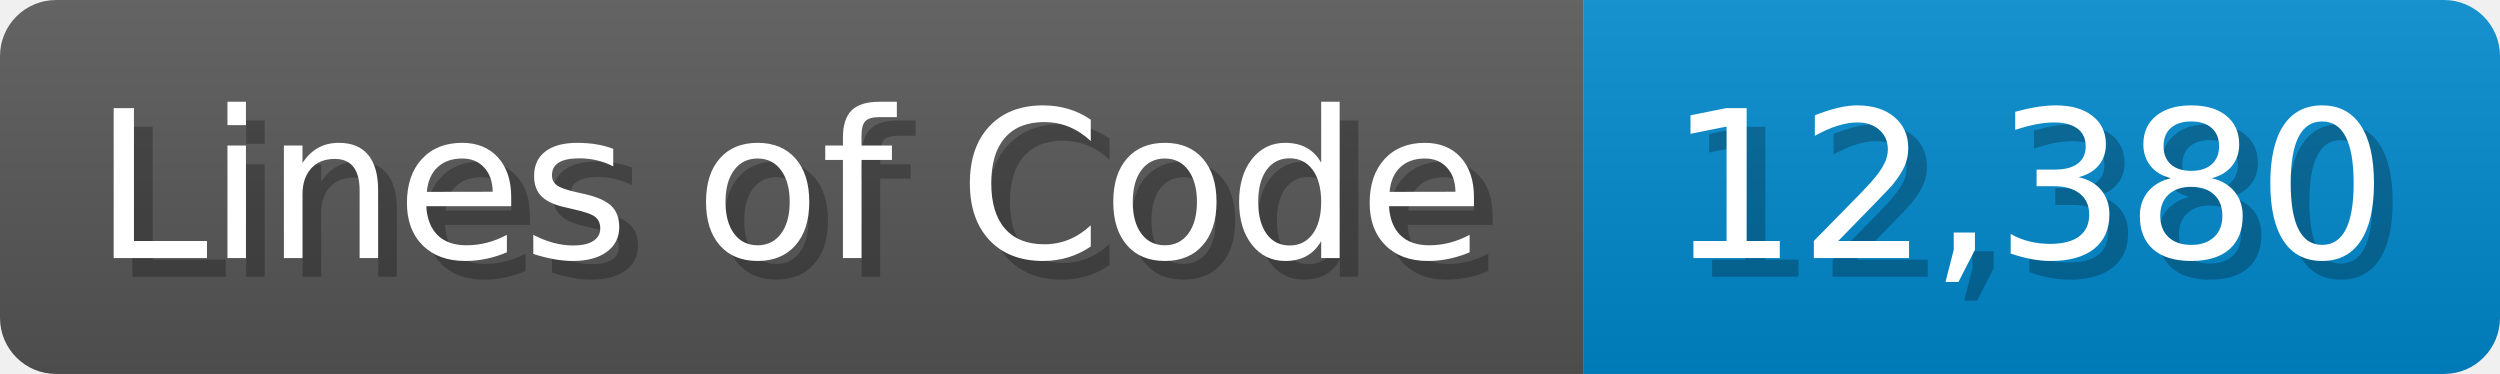
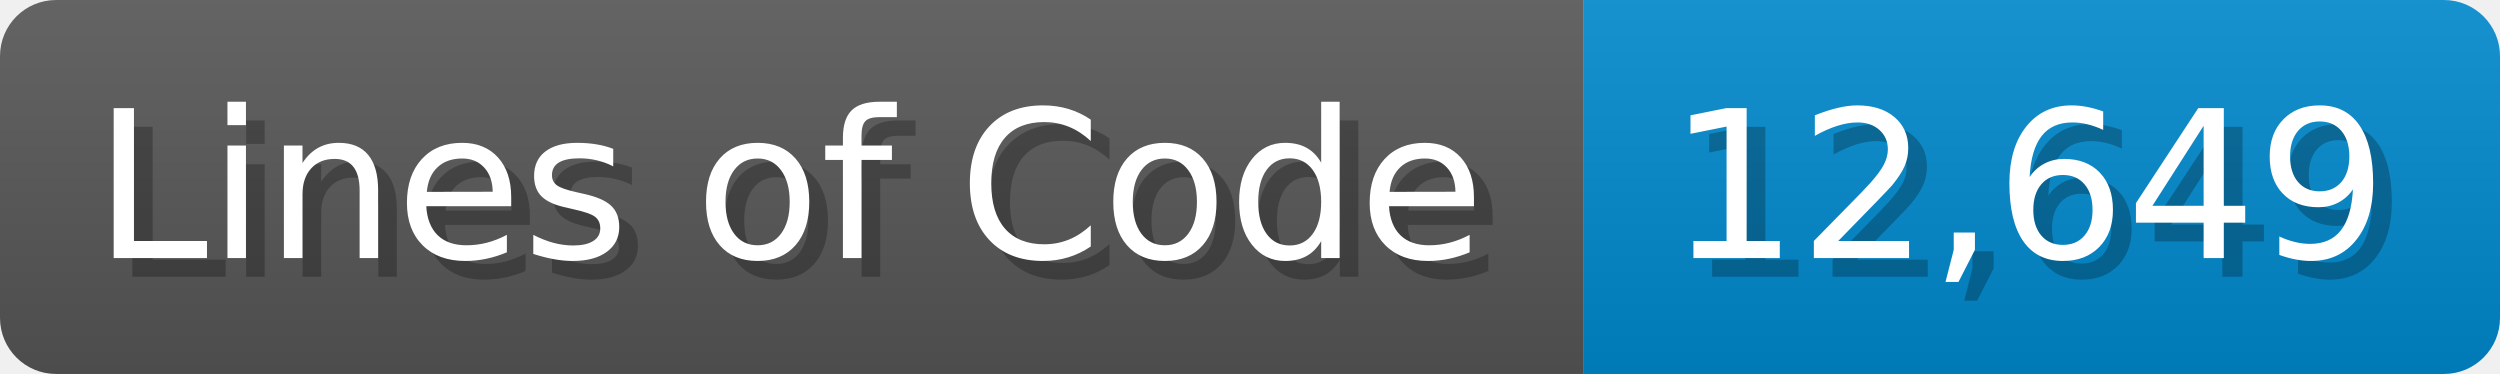
<svg xmlns="http://www.w3.org/2000/svg" width="133.7" height="20" viewBox="0 0 1337 200">
  <linearGradient id="a" x2="0" y2="100%">
    <stop offset="0" stop-opacity=".1" stop-color="#EEE" />
    <stop offset="1" stop-opacity=".1" />
  </linearGradient>
  <mask id="m">
    <rect width="1337" height="200" rx="30" fill="#FFF" />
  </mask>
  <g mask="url(#m)">
    <rect width="847" height="200" fill="#555" />
    <rect width="490" height="200" fill="#08C" x="847" />
    <rect width="1337" height="200" fill="url(#a)" />
  </g>
  <g fill="#fff" text-anchor="start" font-family="Verdana,DejaVu Sans,sans-serif" font-size="110">
    <text x="60" y="148" textLength="747" fill="#000" opacity="0.25">Lines of Code</text>
    <text x="50" y="138" textLength="747">Lines of Code</text>
-     <text x="902" y="148" textLength="390" fill="#000" opacity="0.25">12,380</text>
-     <text x="892" y="138" textLength="390">12,380</text>
+     <text x="902" y="148" textLength="390" fill="#000" opacity="0.25">12,649</text>
+     <text x="892" y="138" textLength="390">12,649</text>
  </g>
</svg>
